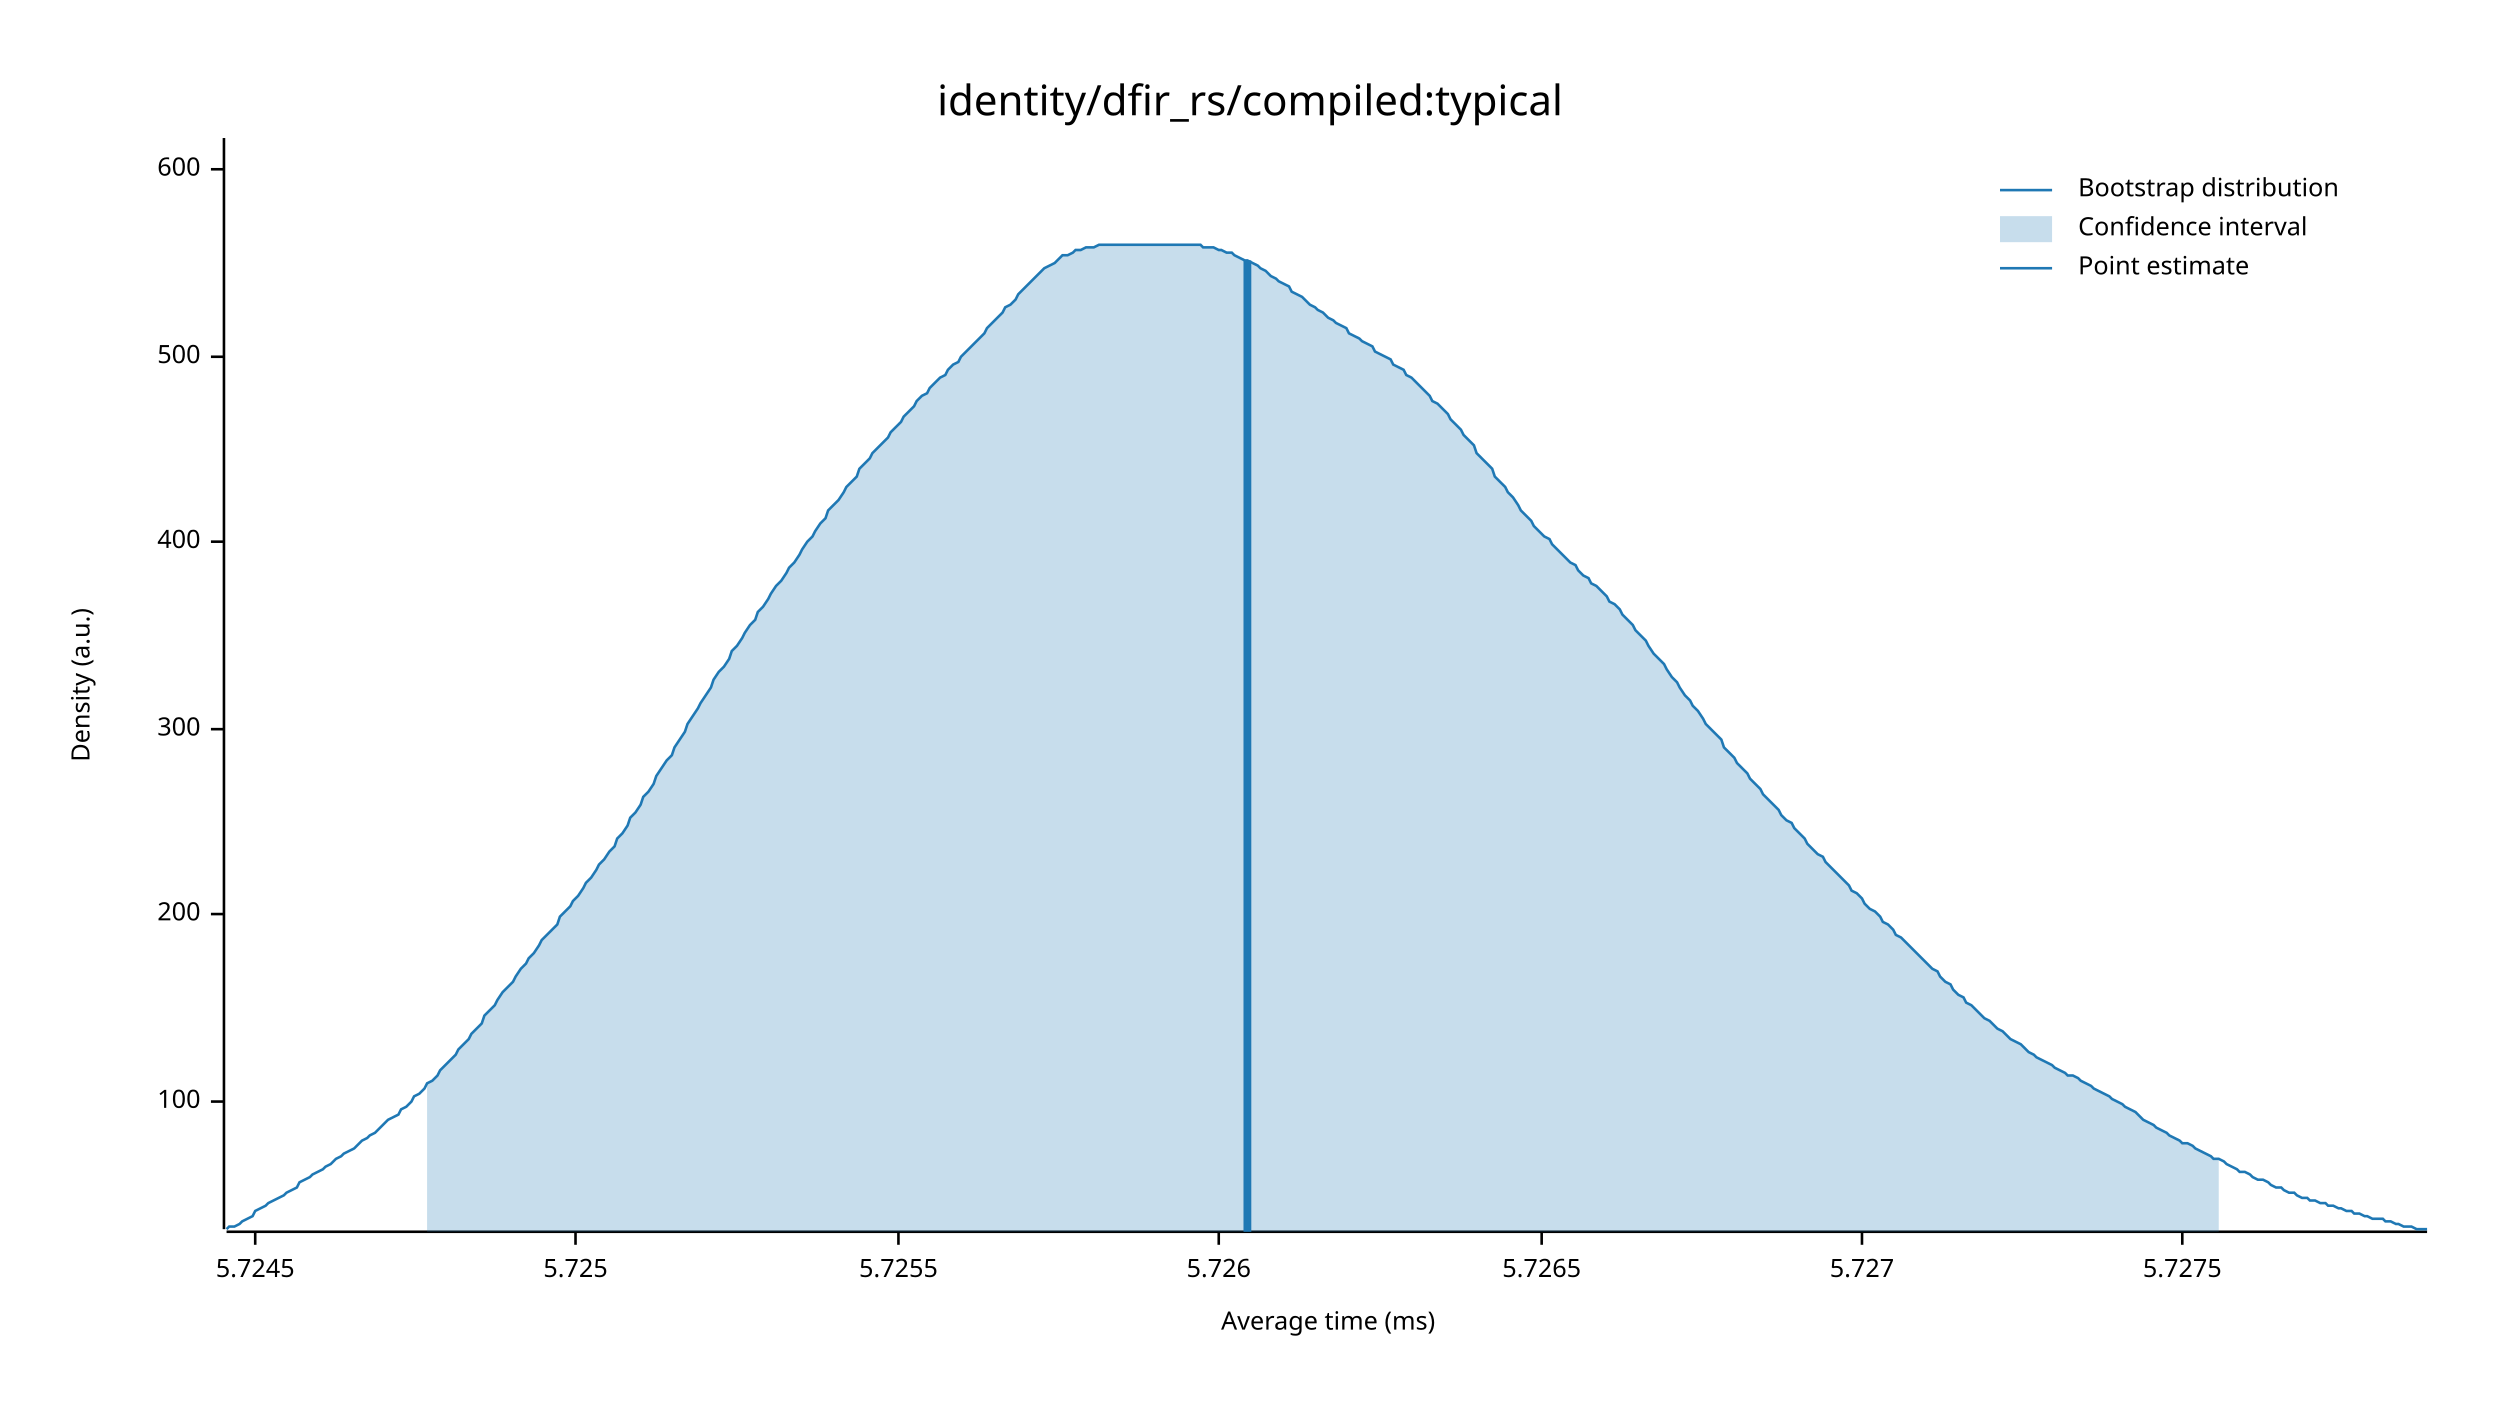
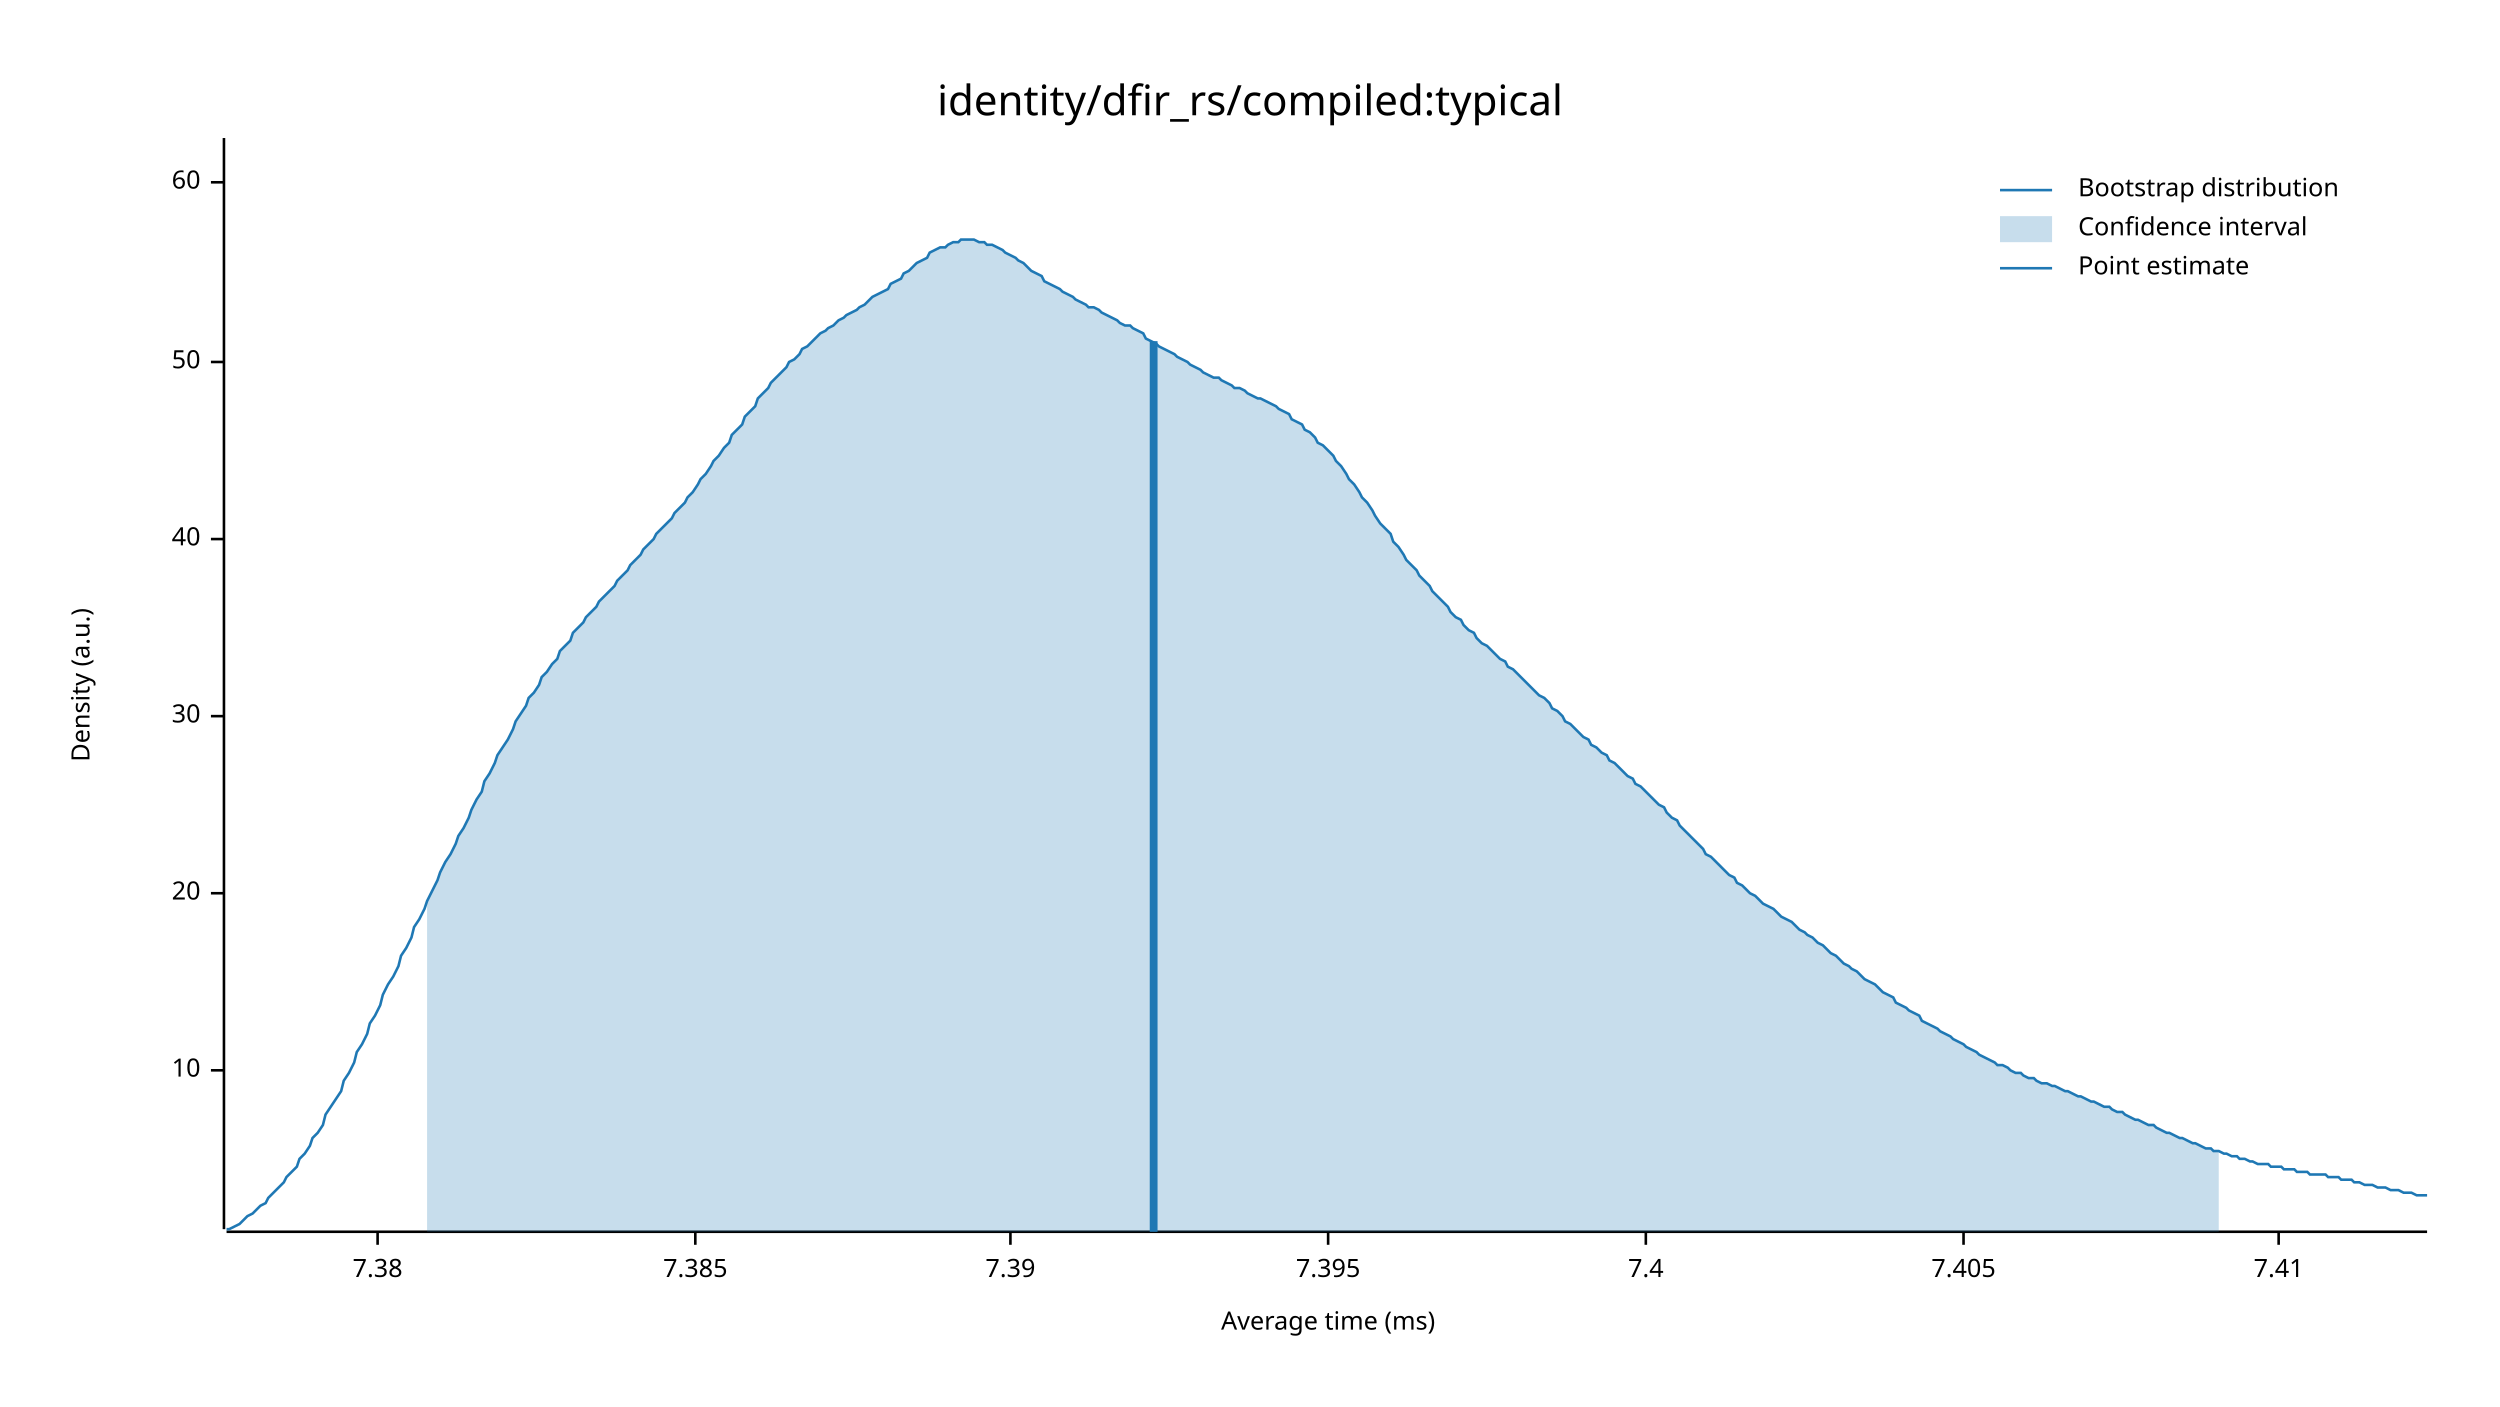
<svg xmlns="http://www.w3.org/2000/svg" width="960" height="540" viewBox="0 0 960 540">
  <text x="480" y="32" dy="0.76em" text-anchor="middle" font-family="sans-serif" font-size="16.129" opacity="1" fill="#000000">
identity/dfir_rs/compiled:typical
</text>
  <text x="27" y="263" dy="0.76em" text-anchor="middle" font-family="sans-serif" font-size="9.677" opacity="1" fill="#000000" transform="rotate(270, 27, 263)">
Density (a.u.)
</text>
  <text x="510" y="513" dy="-0.5ex" text-anchor="middle" font-family="sans-serif" font-size="9.677" opacity="1" fill="#000000">
Average time (ms)
</text>
  <polyline fill="none" opacity="1" stroke="#000000" stroke-width="1" points="86,53 86,472 " />
-   <text x="77" y="423" dy="0.5ex" text-anchor="end" font-family="sans-serif" font-size="9.677" opacity="1" fill="#000000">
- 100
+   <text x="77" y="411" dy="0.5ex" text-anchor="end" font-family="sans-serif" font-size="9.677" opacity="1" fill="#000000">
+ 10
</text>
-   <polyline fill="none" opacity="1" stroke="#000000" stroke-width="1" points="81,423 86,423 " />
-   <text x="77" y="351" dy="0.5ex" text-anchor="end" font-family="sans-serif" font-size="9.677" opacity="1" fill="#000000">
- 200
+   <polyline fill="none" opacity="1" stroke="#000000" stroke-width="1" points="81,411 86,411 " />
+   <text x="77" y="343" dy="0.5ex" text-anchor="end" font-family="sans-serif" font-size="9.677" opacity="1" fill="#000000">
+ 20
</text>
-   <polyline fill="none" opacity="1" stroke="#000000" stroke-width="1" points="81,351 86,351 " />
-   <text x="77" y="280" dy="0.5ex" text-anchor="end" font-family="sans-serif" font-size="9.677" opacity="1" fill="#000000">
- 300
+   <polyline fill="none" opacity="1" stroke="#000000" stroke-width="1" points="81,343 86,343 " />
+   <text x="77" y="275" dy="0.5ex" text-anchor="end" font-family="sans-serif" font-size="9.677" opacity="1" fill="#000000">
+ 30
</text>
-   <polyline fill="none" opacity="1" stroke="#000000" stroke-width="1" points="81,280 86,280 " />
-   <text x="77" y="208" dy="0.5ex" text-anchor="end" font-family="sans-serif" font-size="9.677" opacity="1" fill="#000000">
- 400
+   <polyline fill="none" opacity="1" stroke="#000000" stroke-width="1" points="81,275 86,275 " />
+   <text x="77" y="207" dy="0.5ex" text-anchor="end" font-family="sans-serif" font-size="9.677" opacity="1" fill="#000000">
+ 40
</text>
-   <polyline fill="none" opacity="1" stroke="#000000" stroke-width="1" points="81,208 86,208 " />
-   <text x="77" y="137" dy="0.5ex" text-anchor="end" font-family="sans-serif" font-size="9.677" opacity="1" fill="#000000">
- 500
+   <polyline fill="none" opacity="1" stroke="#000000" stroke-width="1" points="81,207 86,207 " />
+   <text x="77" y="139" dy="0.5ex" text-anchor="end" font-family="sans-serif" font-size="9.677" opacity="1" fill="#000000">
+ 50
</text>
-   <polyline fill="none" opacity="1" stroke="#000000" stroke-width="1" points="81,137 86,137 " />
-   <text x="77" y="65" dy="0.5ex" text-anchor="end" font-family="sans-serif" font-size="9.677" opacity="1" fill="#000000">
- 600
+   <polyline fill="none" opacity="1" stroke="#000000" stroke-width="1" points="81,139 86,139 " />
+   <text x="77" y="70" dy="0.5ex" text-anchor="end" font-family="sans-serif" font-size="9.677" opacity="1" fill="#000000">
+ 60
</text>
-   <polyline fill="none" opacity="1" stroke="#000000" stroke-width="1" points="81,65 86,65 " />
+   <polyline fill="none" opacity="1" stroke="#000000" stroke-width="1" points="81,70 86,70 " />
  <polyline fill="none" opacity="1" stroke="#000000" stroke-width="1" points="87,473 932,473 " />
-   <text x="98" y="483" dy="0.76em" text-anchor="middle" font-family="sans-serif" font-size="9.677" opacity="1" fill="#000000">
- 5.7245
+   <text x="145" y="483" dy="0.76em" text-anchor="middle" font-family="sans-serif" font-size="9.677" opacity="1" fill="#000000">
+ 7.38
</text>
-   <polyline fill="none" opacity="1" stroke="#000000" stroke-width="1" points="98,473 98,478 " />
-   <text x="221" y="483" dy="0.76em" text-anchor="middle" font-family="sans-serif" font-size="9.677" opacity="1" fill="#000000">
- 5.725
+   <polyline fill="none" opacity="1" stroke="#000000" stroke-width="1" points="145,473 145,478 " />
+   <text x="267" y="483" dy="0.76em" text-anchor="middle" font-family="sans-serif" font-size="9.677" opacity="1" fill="#000000">
+ 7.385
</text>
-   <polyline fill="none" opacity="1" stroke="#000000" stroke-width="1" points="221,473 221,478 " />
-   <text x="345" y="483" dy="0.76em" text-anchor="middle" font-family="sans-serif" font-size="9.677" opacity="1" fill="#000000">
- 5.7255
+   <polyline fill="none" opacity="1" stroke="#000000" stroke-width="1" points="267,473 267,478 " />
+   <text x="388" y="483" dy="0.76em" text-anchor="middle" font-family="sans-serif" font-size="9.677" opacity="1" fill="#000000">
+ 7.39
</text>
-   <polyline fill="none" opacity="1" stroke="#000000" stroke-width="1" points="345,473 345,478 " />
-   <text x="468" y="483" dy="0.76em" text-anchor="middle" font-family="sans-serif" font-size="9.677" opacity="1" fill="#000000">
- 5.726
+   <polyline fill="none" opacity="1" stroke="#000000" stroke-width="1" points="388,473 388,478 " />
+   <text x="510" y="483" dy="0.76em" text-anchor="middle" font-family="sans-serif" font-size="9.677" opacity="1" fill="#000000">
+ 7.395
</text>
-   <polyline fill="none" opacity="1" stroke="#000000" stroke-width="1" points="468,473 468,478 " />
-   <text x="592" y="483" dy="0.76em" text-anchor="middle" font-family="sans-serif" font-size="9.677" opacity="1" fill="#000000">
- 5.7265
+   <polyline fill="none" opacity="1" stroke="#000000" stroke-width="1" points="510,473 510,478 " />
+   <text x="632" y="483" dy="0.76em" text-anchor="middle" font-family="sans-serif" font-size="9.677" opacity="1" fill="#000000">
+ 7.4
</text>
-   <polyline fill="none" opacity="1" stroke="#000000" stroke-width="1" points="592,473 592,478 " />
-   <text x="715" y="483" dy="0.76em" text-anchor="middle" font-family="sans-serif" font-size="9.677" opacity="1" fill="#000000">
- 5.727
+   <polyline fill="none" opacity="1" stroke="#000000" stroke-width="1" points="632,473 632,478 " />
+   <text x="754" y="483" dy="0.76em" text-anchor="middle" font-family="sans-serif" font-size="9.677" opacity="1" fill="#000000">
+ 7.405
</text>
-   <polyline fill="none" opacity="1" stroke="#000000" stroke-width="1" points="715,473 715,478 " />
-   <text x="838" y="483" dy="0.76em" text-anchor="middle" font-family="sans-serif" font-size="9.677" opacity="1" fill="#000000">
- 5.7275
+   <polyline fill="none" opacity="1" stroke="#000000" stroke-width="1" points="754,473 754,478 " />
+   <text x="875" y="483" dy="0.76em" text-anchor="middle" font-family="sans-serif" font-size="9.677" opacity="1" fill="#000000">
+ 7.41
</text>
-   <polyline fill="none" opacity="1" stroke="#000000" stroke-width="1" points="838,473 838,478 " />
-   <polyline fill="none" opacity="1" stroke="#1F78B4" stroke-width="1" points="87,472 88,471 90,471 92,470 93,469 95,468 97,467 98,465 100,464 102,463 103,462 105,461 107,460 109,459 110,458 112,457 114,456 115,454 117,453 119,452 120,451 122,450 124,449 125,448 127,447 129,445 131,444 132,443 134,442 136,441 137,440 139,438 141,437 142,436 144,435 146,433 147,432 149,430 151,429 153,428 154,426 156,425 158,423 159,421 161,420 163,418 164,416 166,415 168,413 169,411 171,409 173,407 175,405 176,403 178,401 180,399 181,397 183,395 185,393 186,390 188,388 190,386 191,384 193,381 195,379 197,377 198,375 200,372 202,370 203,368 205,366 207,363 208,361 210,359 212,357 214,355 215,352 217,350 219,348 220,346 222,344 224,341 225,339 227,337 229,334 230,332 232,330 234,327 236,325 237,322 239,320 241,317 242,314 244,312 246,309 247,306 249,304 251,301 252,298 254,295 256,292 258,290 259,287 261,284 263,281 264,278 266,275 268,272 269,270 271,267 273,264 274,261 276,258 278,256 280,253 281,250 283,248 285,245 286,243 288,240 290,238 291,235 293,233 295,230 296,228 298,225 300,223 302,220 303,218 305,216 307,213 308,211 310,208 312,206 313,204 315,201 317,199 318,196 320,194 322,192 324,189 325,187 327,185 329,183 330,180 332,178 334,176 335,174 337,172 339,170 341,168 342,166 344,164 346,162 347,160 349,158 351,156 352,154 354,152 356,151 357,149 359,147 361,145 363,144 364,142 366,140 368,139 369,137 371,135 373,133 374,132 376,130 378,128 379,126 381,124 383,122 385,120 386,118 388,117 390,115 391,113 393,111 395,109 396,108 398,106 400,104 401,103 403,102 405,101 407,99 408,98 410,98 412,97 413,96 415,96 417,95 418,95 420,95 422,94 423,94 425,94 427,94 429,94 430,94 432,94 434,94 435,94 437,94 439,94 440,94 442,94 444,94 445,94 447,94 449,94 451,94 452,94 454,94 456,94 457,94 459,94 461,94 462,95 464,95 466,95 468,96 469,96 471,97 473,97 474,98 476,99 478,100 479,100 481,101 483,102 484,103 486,104 488,106 490,107 491,108 493,109 495,110 496,112 498,113 500,114 501,115 503,117 505,118 506,119 508,120 510,122 512,123 513,124 515,125 517,126 518,128 520,129 522,130 523,131 525,132 527,133 528,135 530,136 532,137 534,138 535,140 537,141 539,142 540,144 542,145 544,147 545,148 547,150 549,152 550,154 552,155 554,157 556,159 557,161 559,163 561,165 562,167 564,169 566,171 567,174 569,176 571,178 573,180 574,183 576,185 578,187 579,189 581,191 583,194 584,196 586,198 588,200 589,202 591,204 593,206 595,207 596,209 598,211 600,213 601,214 603,216 605,217 606,219 608,221 610,222 611,224 613,225 615,227 617,229 618,231 620,232 622,234 623,236 625,238 627,240 628,242 630,244 632,246 633,248 635,251 637,253 639,255 640,257 642,260 644,262 645,264 647,267 649,269 650,271 652,273 654,276 655,278 657,280 659,282 661,284 662,287 664,289 666,291 667,293 669,295 671,297 672,299 674,301 676,303 677,305 679,307 681,309 683,311 684,313 686,315 688,316 689,318 691,320 693,322 694,324 696,326 698,328 700,329 701,331 703,333 705,335 706,336 708,338 710,340 711,342 713,343 715,345 716,347 718,349 720,350 722,352 723,354 725,355 727,357 728,359 730,360 732,362 733,363 735,365 737,367 738,368 740,370 742,372 744,373 745,375 747,377 749,378 750,380 752,382 754,383 755,385 757,386 759,388 760,389 762,391 764,392 766,394 767,395 769,396 771,398 772,399 774,400 776,401 777,402 779,404 781,405 782,406 784,407 786,408 788,409 789,410 791,411 793,412 794,413 796,413 798,414 799,415 801,416 803,417 804,418 806,419 808,420 810,421 811,422 813,423 815,424 816,425 818,426 820,427 821,428 823,430 825,431 827,432 828,433 830,434 832,435 833,436 835,437 837,438 838,439 840,439 842,440 843,441 845,442 847,443 849,444 850,445 852,445 854,446 855,447 857,448 859,449 860,450 862,450 864,451 865,452 867,453 869,453 871,454 872,455 874,456 876,456 877,457 879,458 881,458 882,459 884,460 886,460 887,461 889,461 891,462 893,462 894,463 896,463 898,464 899,464 901,465 903,465 904,466 906,466 908,467 909,467 911,468 913,468 915,468 916,469 918,469 920,470 921,470 923,471 925,471 926,471 928,472 930,472 932,472 " />
-   <polygon opacity="0.25" fill="#1F78B4" points="164,416 166,415 168,413 169,411 171,409 173,407 175,405 176,403 178,401 180,399 181,397 183,395 185,393 186,390 188,388 190,386 191,384 193,381 195,379 197,377 198,375 200,372 202,370 203,368 205,366 207,363 208,361 210,359 212,357 214,355 215,352 217,350 219,348 220,346 222,344 224,341 225,339 227,337 229,334 230,332 232,330 234,327 236,325 237,322 239,320 241,317 242,314 244,312 246,309 247,306 249,304 251,301 252,298 254,295 256,292 258,290 259,287 261,284 263,281 264,278 266,275 268,272 269,270 271,267 273,264 274,261 276,258 278,256 280,253 281,250 283,248 285,245 286,243 288,240 290,238 291,235 293,233 295,230 296,228 298,225 300,223 302,220 303,218 305,216 307,213 308,211 310,208 312,206 313,204 315,201 317,199 318,196 320,194 322,192 324,189 325,187 327,185 329,183 330,180 332,178 334,176 335,174 337,172 339,170 341,168 342,166 344,164 346,162 347,160 349,158 351,156 352,154 354,152 356,151 357,149 359,147 361,145 363,144 364,142 366,140 368,139 369,137 371,135 373,133 374,132 376,130 378,128 379,126 381,124 383,122 385,120 386,118 388,117 390,115 391,113 393,111 395,109 396,108 398,106 400,104 401,103 403,102 405,101 407,99 408,98 410,98 412,97 413,96 415,96 417,95 418,95 420,95 422,94 423,94 425,94 427,94 429,94 430,94 432,94 434,94 435,94 437,94 439,94 440,94 442,94 444,94 445,94 447,94 449,94 451,94 452,94 454,94 456,94 457,94 459,94 461,94 462,95 464,95 466,95 468,96 469,96 471,97 473,97 474,98 476,99 478,100 479,100 481,101 483,102 484,103 486,104 488,106 490,107 491,108 493,109 495,110 496,112 498,113 500,114 501,115 503,117 505,118 506,119 508,120 510,122 512,123 513,124 515,125 517,126 518,128 520,129 522,130 523,131 525,132 527,133 528,135 530,136 532,137 534,138 535,140 537,141 539,142 540,144 542,145 544,147 545,148 547,150 549,152 550,154 552,155 554,157 556,159 557,161 559,163 561,165 562,167 564,169 566,171 567,174 569,176 571,178 573,180 574,183 576,185 578,187 579,189 581,191 583,194 584,196 586,198 588,200 589,202 591,204 593,206 595,207 596,209 598,211 600,213 601,214 603,216 605,217 606,219 608,221 610,222 611,224 613,225 615,227 617,229 618,231 620,232 622,234 623,236 625,238 627,240 628,242 630,244 632,246 633,248 635,251 637,253 639,255 640,257 642,260 644,262 645,264 647,267 649,269 650,271 652,273 654,276 655,278 657,280 659,282 661,284 662,287 664,289 666,291 667,293 669,295 671,297 672,299 674,301 676,303 677,305 679,307 681,309 683,311 684,313 686,315 688,316 689,318 691,320 693,322 694,324 696,326 698,328 700,329 701,331 703,333 705,335 706,336 708,338 710,340 711,342 713,343 715,345 716,347 718,349 720,350 722,352 723,354 725,355 727,357 728,359 730,360 732,362 733,363 735,365 737,367 738,368 740,370 742,372 744,373 745,375 747,377 749,378 750,380 752,382 754,383 755,385 757,386 759,388 760,389 762,391 764,392 766,394 767,395 769,396 771,398 772,399 774,400 776,401 777,402 779,404 781,405 782,406 784,407 786,408 788,409 789,410 791,411 793,412 794,413 796,413 798,414 799,415 801,416 803,417 804,418 806,419 808,420 810,421 811,422 813,423 815,424 816,425 818,426 820,427 821,428 823,430 825,431 827,432 828,433 830,434 832,435 833,436 835,437 837,438 838,439 840,439 842,440 843,441 845,442 847,443 849,444 850,445 852,445 852,473 164,473 " />
-   <polyline fill="none" opacity="1" stroke="#1F78B4" stroke-width="3" points="479,473 479,100 " />
+   <polyline fill="none" opacity="1" stroke="#000000" stroke-width="1" points="875,473 875,478 " />
+   <polyline fill="none" opacity="1" stroke="#1F78B4" stroke-width="1" points="87,472 88,472 90,471 92,470 93,469 95,467 97,466 98,465 100,463 102,462 103,460 105,458 107,456 109,454 110,452 112,450 114,448 115,445 117,443 119,440 120,437 122,435 124,432 125,428 127,425 129,422 131,419 132,415 134,412 136,408 137,404 139,401 141,397 142,393 144,390 146,386 147,382 149,378 151,375 153,371 154,367 156,364 158,360 159,356 161,353 163,349 164,346 166,342 168,338 169,335 171,331 173,328 175,324 176,321 178,318 180,314 181,311 183,307 185,304 186,300 188,297 190,293 191,290 193,287 195,284 197,280 198,277 200,274 202,271 203,268 205,266 207,263 208,260 210,258 212,255 214,253 215,250 217,248 219,246 220,243 222,241 224,239 225,237 227,235 229,233 230,231 232,229 234,227 236,225 237,223 239,221 241,219 242,217 244,215 246,213 247,211 249,209 251,207 252,205 254,203 256,201 258,199 259,197 261,195 263,193 264,191 266,189 268,186 269,184 271,182 273,179 274,177 276,175 278,172 280,170 281,167 283,165 285,163 286,160 288,158 290,156 291,153 293,151 295,149 296,147 298,145 300,143 302,141 303,139 305,138 307,136 308,134 310,133 312,131 313,130 315,128 317,127 318,126 320,125 322,123 324,122 325,121 327,120 329,119 330,118 332,117 334,115 335,114 337,113 339,112 341,111 342,109 344,108 346,107 347,105 349,104 351,102 352,101 354,100 356,99 357,97 359,96 361,95 363,95 364,94 366,93 368,93 369,92 371,92 373,92 374,92 376,93 378,93 379,94 381,94 383,95 385,96 386,97 388,98 390,99 391,100 393,101 395,103 396,104 398,105 400,106 401,108 403,109 405,110 407,111 408,112 410,113 412,114 413,115 415,116 417,117 418,118 420,118 422,119 423,120 425,121 427,122 429,123 430,124 432,125 434,125 435,126 437,127 439,128 440,130 442,131 444,132 445,133 447,134 449,135 451,136 452,137 454,138 456,139 457,140 459,141 461,142 462,143 464,144 466,145 468,145 469,146 471,147 473,148 474,149 476,149 478,150 479,151 481,152 483,153 484,153 486,154 488,155 490,156 491,157 493,158 495,159 496,161 498,162 500,163 501,165 503,166 505,168 506,170 508,171 510,173 512,175 513,177 515,179 517,182 518,184 520,186 522,189 523,191 525,193 527,196 528,198 530,201 532,203 534,205 535,208 537,210 539,213 540,215 542,217 544,219 545,221 547,223 549,225 550,227 552,229 554,231 556,233 557,235 559,237 561,238 562,240 564,242 566,243 567,245 569,247 571,248 573,250 574,251 576,253 578,254 579,256 581,257 583,259 584,260 586,262 588,264 589,265 591,267 593,268 595,270 596,272 598,273 600,275 601,277 603,278 605,280 606,281 608,283 610,284 611,286 613,287 615,289 617,290 618,292 620,293 622,295 623,296 625,298 627,299 628,301 630,302 632,304 633,305 635,307 637,309 639,310 640,312 642,314 644,315 645,317 647,319 649,321 650,322 652,324 654,326 655,328 657,329 659,331 661,333 662,334 664,336 666,337 667,339 669,340 671,342 672,343 674,344 676,346 677,347 679,348 681,349 683,351 684,352 686,353 688,354 689,355 691,357 693,358 694,359 696,360 698,362 700,363 701,364 703,366 705,367 706,368 708,370 710,371 711,372 713,373 715,375 716,376 718,377 720,378 722,380 723,381 725,382 727,383 728,385 730,386 732,387 733,388 735,389 737,390 738,392 740,393 742,394 744,395 745,396 747,397 749,398 750,399 752,400 754,401 755,402 757,403 759,404 760,405 762,406 764,407 766,408 767,409 769,409 771,410 772,411 774,412 776,412 777,413 779,414 781,414 782,415 784,416 786,416 788,417 789,417 791,418 793,419 794,419 796,420 798,421 799,421 801,422 803,423 804,423 806,424 808,425 810,425 811,426 813,427 815,427 816,428 818,429 820,430 821,430 823,431 825,432 827,432 828,433 830,434 832,435 833,435 835,436 837,437 838,437 840,438 842,439 843,439 845,440 847,441 849,441 850,442 852,442 854,443 855,443 857,444 859,444 860,445 862,445 864,446 865,446 867,447 869,447 871,447 872,448 874,448 876,448 877,449 879,449 881,449 882,450 884,450 886,450 887,451 889,451 891,451 893,451 894,452 896,452 898,452 899,453 901,453 903,453 904,454 906,454 908,455 909,455 911,455 913,456 915,456 916,456 918,457 920,457 921,457 923,458 925,458 926,458 928,459 930,459 932,459 " />
+   <polygon opacity="0.25" fill="#1F78B4" points="164,346 166,342 168,338 169,335 171,331 173,328 175,324 176,321 178,318 180,314 181,311 183,307 185,304 186,300 188,297 190,293 191,290 193,287 195,284 197,280 198,277 200,274 202,271 203,268 205,266 207,263 208,260 210,258 212,255 214,253 215,250 217,248 219,246 220,243 222,241 224,239 225,237 227,235 229,233 230,231 232,229 234,227 236,225 237,223 239,221 241,219 242,217 244,215 246,213 247,211 249,209 251,207 252,205 254,203 256,201 258,199 259,197 261,195 263,193 264,191 266,189 268,186 269,184 271,182 273,179 274,177 276,175 278,172 280,170 281,167 283,165 285,163 286,160 288,158 290,156 291,153 293,151 295,149 296,147 298,145 300,143 302,141 303,139 305,138 307,136 308,134 310,133 312,131 313,130 315,128 317,127 318,126 320,125 322,123 324,122 325,121 327,120 329,119 330,118 332,117 334,115 335,114 337,113 339,112 341,111 342,109 344,108 346,107 347,105 349,104 351,102 352,101 354,100 356,99 357,97 359,96 361,95 363,95 364,94 366,93 368,93 369,92 371,92 373,92 374,92 376,93 378,93 379,94 381,94 383,95 385,96 386,97 388,98 390,99 391,100 393,101 395,103 396,104 398,105 400,106 401,108 403,109 405,110 407,111 408,112 410,113 412,114 413,115 415,116 417,117 418,118 420,118 422,119 423,120 425,121 427,122 429,123 430,124 432,125 434,125 435,126 437,127 439,128 440,130 442,131 444,132 445,133 447,134 449,135 451,136 452,137 454,138 456,139 457,140 459,141 461,142 462,143 464,144 466,145 468,145 469,146 471,147 473,148 474,149 476,149 478,150 479,151 481,152 483,153 484,153 486,154 488,155 490,156 491,157 493,158 495,159 496,161 498,162 500,163 501,165 503,166 505,168 506,170 508,171 510,173 512,175 513,177 515,179 517,182 518,184 520,186 522,189 523,191 525,193 527,196 528,198 530,201 532,203 534,205 535,208 537,210 539,213 540,215 542,217 544,219 545,221 547,223 549,225 550,227 552,229 554,231 556,233 557,235 559,237 561,238 562,240 564,242 566,243 567,245 569,247 571,248 573,250 574,251 576,253 578,254 579,256 581,257 583,259 584,260 586,262 588,264 589,265 591,267 593,268 595,270 596,272 598,273 600,275 601,277 603,278 605,280 606,281 608,283 610,284 611,286 613,287 615,289 617,290 618,292 620,293 622,295 623,296 625,298 627,299 628,301 630,302 632,304 633,305 635,307 637,309 639,310 640,312 642,314 644,315 645,317 647,319 649,321 650,322 652,324 654,326 655,328 657,329 659,331 661,333 662,334 664,336 666,337 667,339 669,340 671,342 672,343 674,344 676,346 677,347 679,348 681,349 683,351 684,352 686,353 688,354 689,355 691,357 693,358 694,359 696,360 698,362 700,363 701,364 703,366 705,367 706,368 708,370 710,371 711,372 713,373 715,375 716,376 718,377 720,378 722,380 723,381 725,382 727,383 728,385 730,386 732,387 733,388 735,389 737,390 738,392 740,393 742,394 744,395 745,396 747,397 749,398 750,399 752,400 754,401 755,402 757,403 759,404 760,405 762,406 764,407 766,408 767,409 769,409 771,410 772,411 774,412 776,412 777,413 779,414 781,414 782,415 784,416 786,416 788,417 789,417 791,418 793,419 794,419 796,420 798,421 799,421 801,422 803,423 804,423 806,424 808,425 810,425 811,426 813,427 815,427 816,428 818,429 820,430 821,430 823,431 825,432 827,432 828,433 830,434 832,435 833,435 835,436 837,437 838,437 840,438 842,439 843,439 845,440 847,441 849,441 850,442 852,442 852,473 164,473 " />
+   <polyline fill="none" opacity="1" stroke="#1F78B4" stroke-width="3" points="443,473 443,131 " />
  <text x="798" y="68" dy="0.76em" text-anchor="start" font-family="sans-serif" font-size="9.677" opacity="1" fill="#000000">
Bootstrap distribution
</text>
  <text x="798" y="83" dy="0.76em" text-anchor="start" font-family="sans-serif" font-size="9.677" opacity="1" fill="#000000">
Confidence interval
</text>
  <text x="798" y="98" dy="0.76em" text-anchor="start" font-family="sans-serif" font-size="9.677" opacity="1" fill="#000000">
Point estimate
</text>
  <polyline fill="none" opacity="1" stroke="#1F78B4" stroke-width="1" points="768,73 788,73 " />
  <rect x="768" y="83" width="20" height="10" opacity="0.25" fill="#1F78B4" stroke="none" />
  <polyline fill="none" opacity="1" stroke="#1F78B4" stroke-width="1" points="768,103 788,103 " />
</svg>
